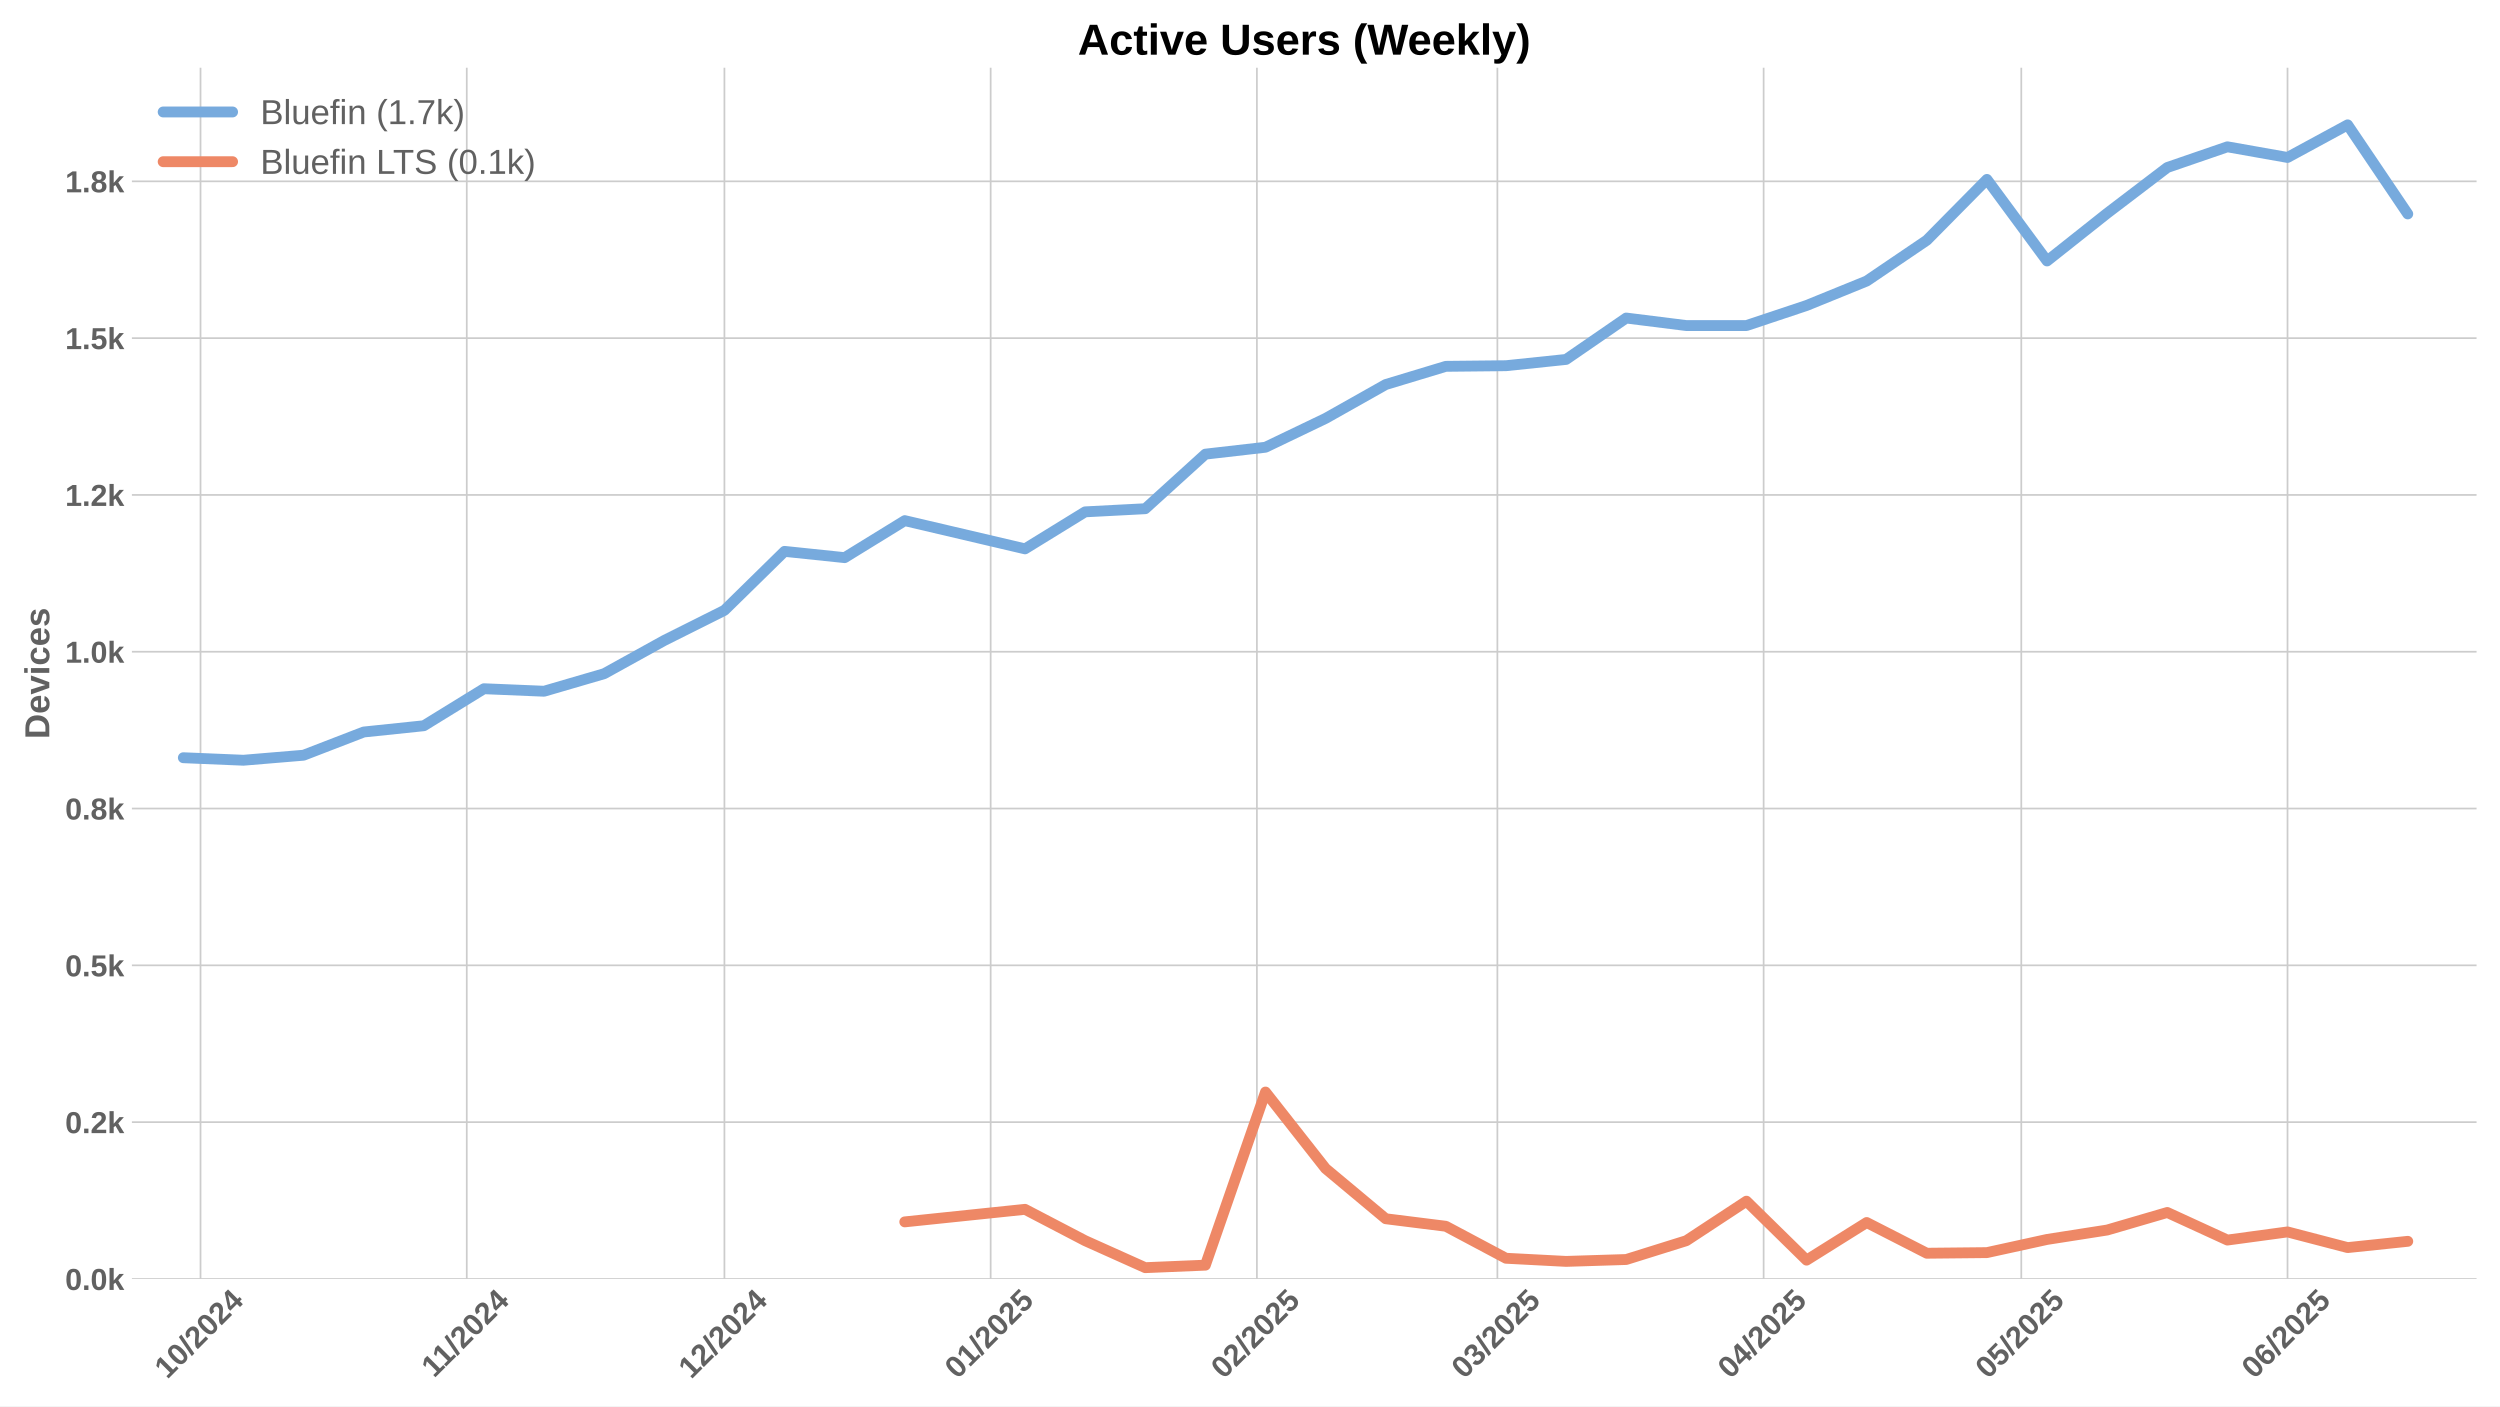
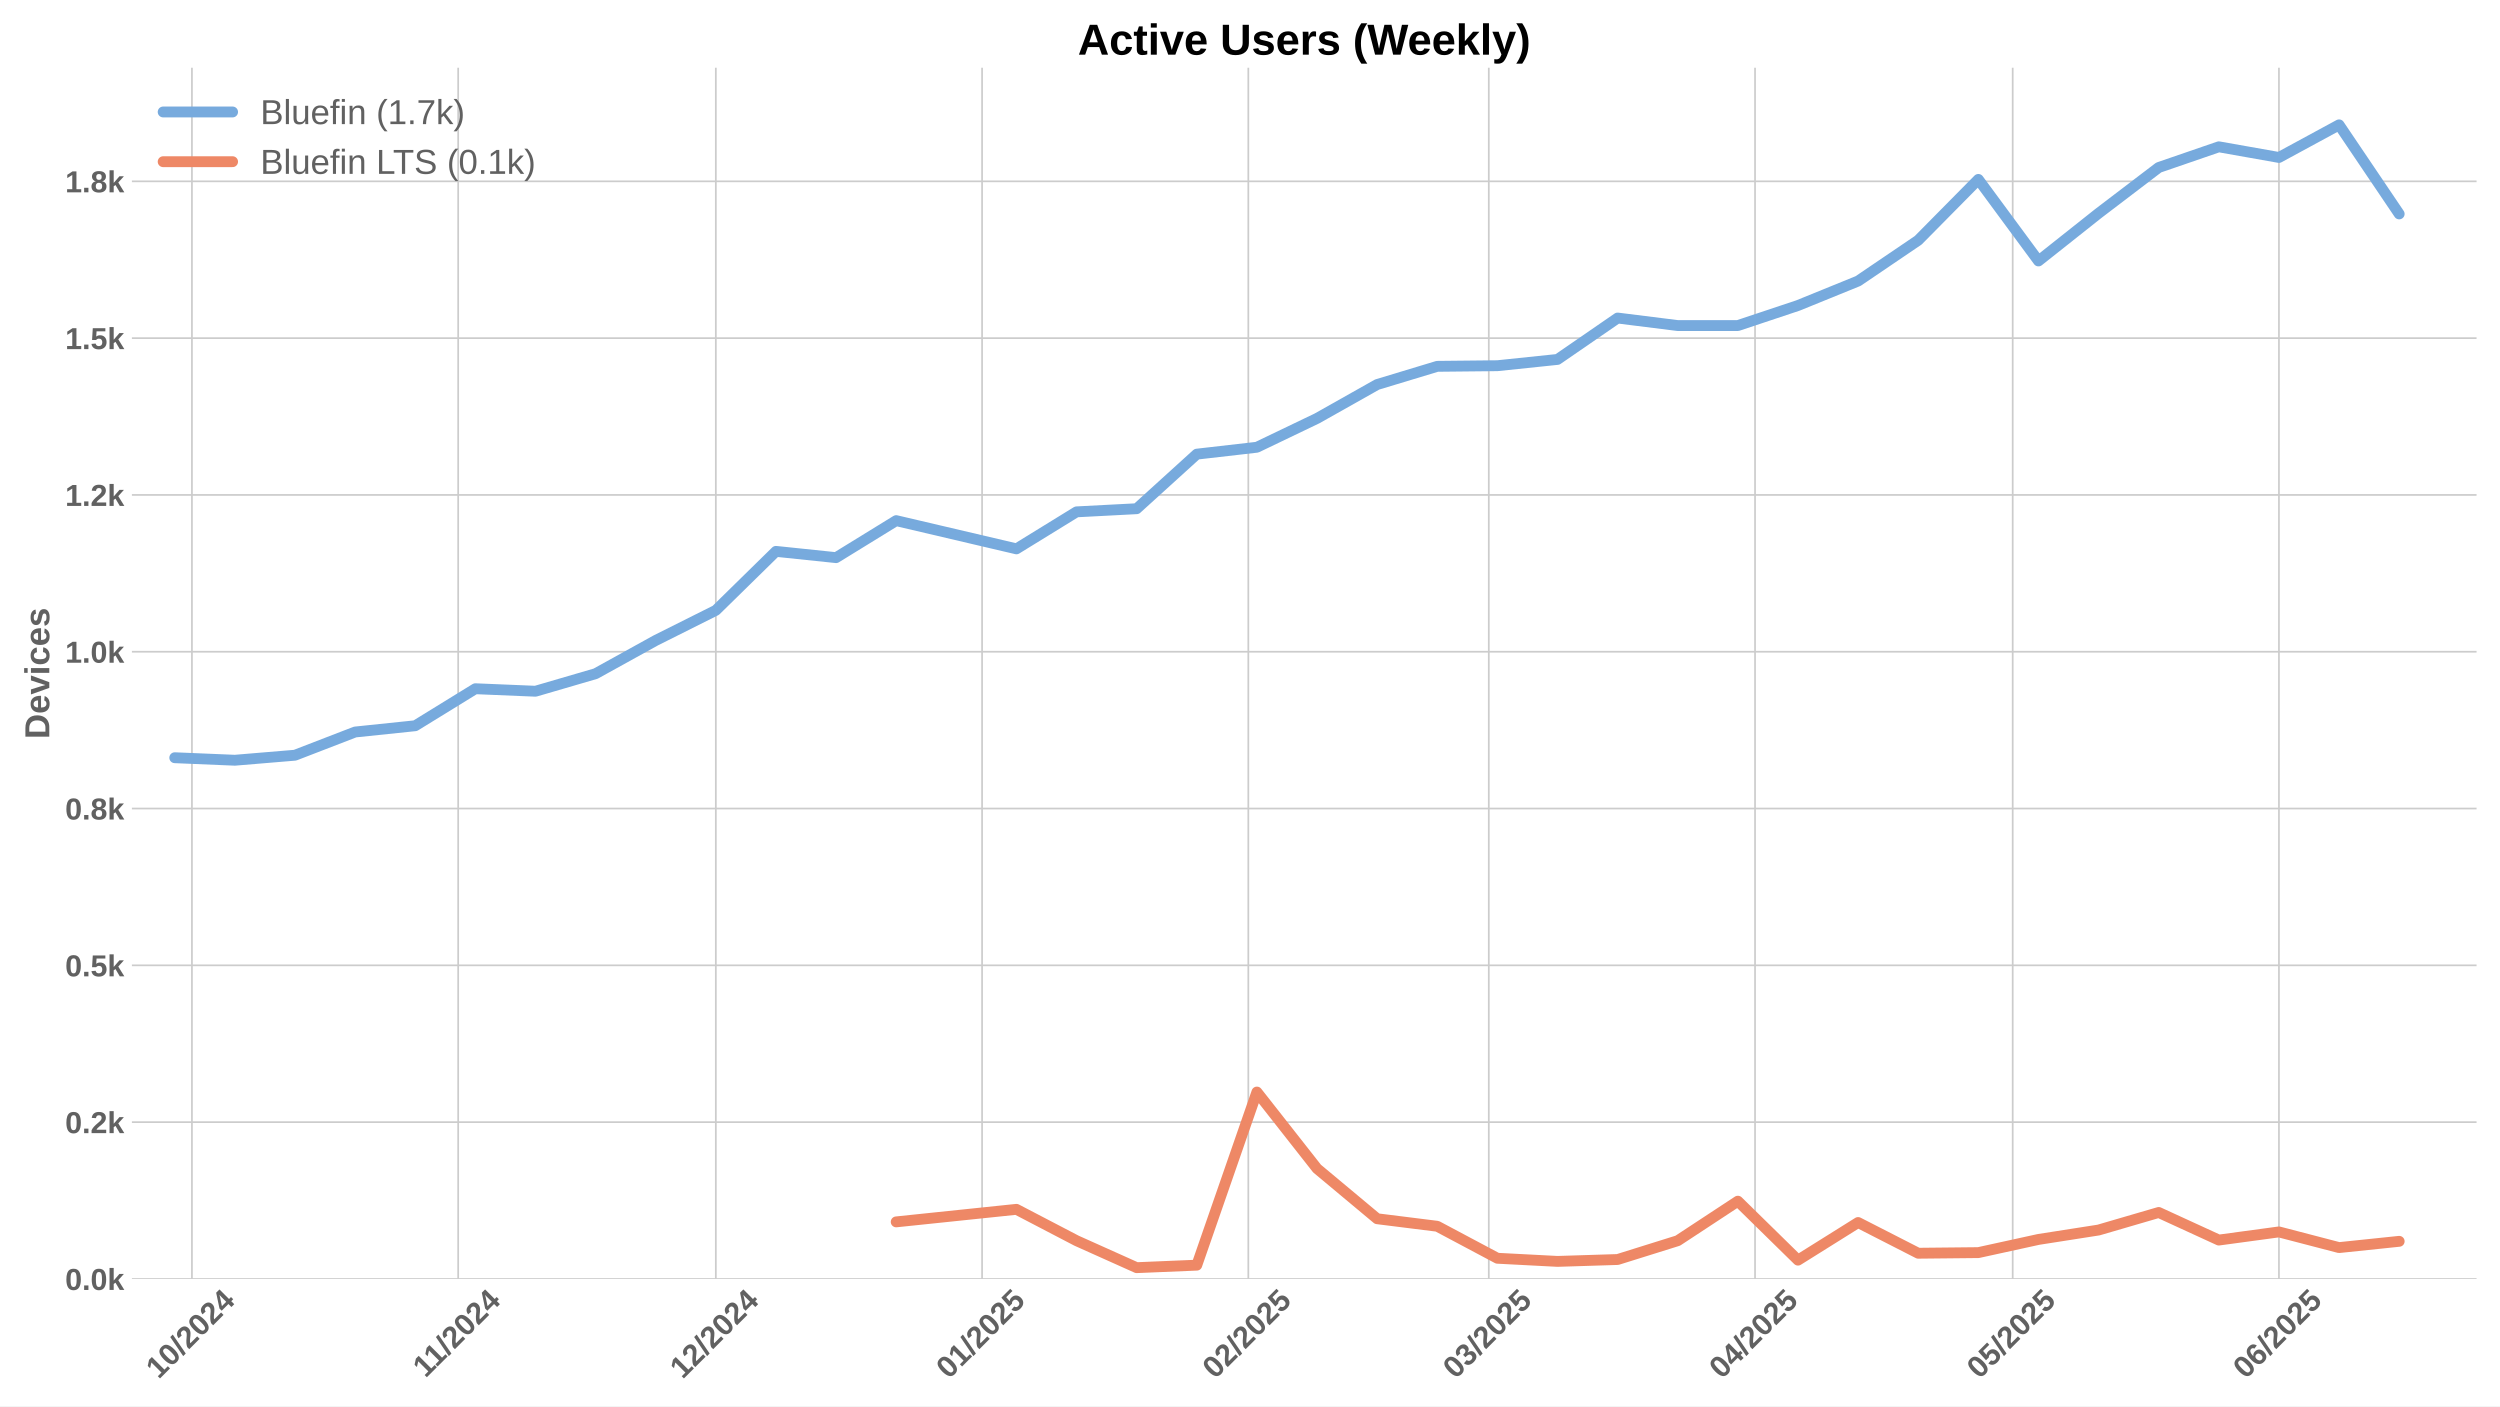
<svg xmlns="http://www.w3.org/2000/svg" xmlns:xlink="http://www.w3.org/1999/xlink" width="1152pt" height="648pt" viewBox="0 0 1152 648" version="1.1">
  <defs>
    <style type="text/css">*{stroke-linejoin: round; stroke-linecap: butt}</style>
  </defs>
  <g id="figure_1">
    <g id="patch_1">
      <path d="M 0 648  L 1152 648  L 1152 0  L 0 0  z " style="fill: #ffffff" />
    </g>
    <g id="axes_1">
      <g id="patch_2">
        <path d="M 60.78 589.343  L 1141.2 589.343  L 1141.2 31.2  L 60.78 31.2  z " style="fill: #ffffff" />
      </g>
      <g id="matplotlib.axis_1">
        <g id="xtick_1">
          <g id="line2d_1">
-             <path d="M 92.398 589.343  L 92.398 31.2  " clip-path="url(#pf2643a18f0)" style="fill: none; stroke: #cccccc; stroke-width: 0.8; stroke-linecap: round" />
+             <path d="M 88.443 589.343  L 88.443 31.2  " clip-path="url(#p48627a05cd)" style="fill: none; stroke: #cccccc; stroke-width: 0.8; stroke-linecap: round" />
          </g>
          <g id="line2d_2" />
          <g id="text_1">
-             <g style="fill: #616161" transform="translate(77.06803 635.7977) rotate(-45) scale(0.14 -0.14)">
+             <g style="fill: #616161" transform="translate(73.11307 635.7977) rotate(-45) scale(0.14 -0.14)">
              <defs>
                <path id="LiberationSans-Bold-31" d="M 403 0  L 403 653  L 1494 653  L 1494 3656  L 438 2997  L 438 3688  L 1541 4403  L 2372 4403  L 2372 653  L 3381 653  L 3381 0  L 403 0  z " transform="scale(0.015625)" />
                <path id="LiberationSans-Bold-30" d="M 3297 2203  Q 3297 1088 2914 512  Q 2531 -63 1766 -63  Q 253 -63 253 2203  Q 253 2994 418 3494  Q 584 3994 915 4231  Q 1247 4469 1791 4469  Q 2572 4469 2934 3903  Q 3297 3338 3297 2203  z M 2416 2203  Q 2416 2813 2356 3150  Q 2297 3488 2165 3634  Q 2034 3781 1784 3781  Q 1519 3781 1383 3632  Q 1247 3484 1189 3148  Q 1131 2813 1131 2203  Q 1131 1600 1192 1261  Q 1253 922 1386 775  Q 1519 628 1772 628  Q 2022 628 2158 783  Q 2294 938 2355 1278  Q 2416 1619 2416 2203  z " transform="scale(0.015625)" />
                <path id="LiberationSans-Bold-2f" d="M 63 -128  L 972 4638  L 1716 4638  L 822 -128  L 63 -128  z " transform="scale(0.015625)" />
                <path id="LiberationSans-Bold-32" d="M 222 0  L 222 609  Q 394 988 711 1347  Q 1028 1706 1509 2097  Q 1972 2472 2158 2715  Q 2344 2959 2344 3194  Q 2344 3769 1766 3769  Q 1484 3769 1336 3617  Q 1188 3466 1144 3163  L 259 3213  Q 334 3825 717 4147  Q 1100 4469 1759 4469  Q 2472 4469 2853 4144  Q 3234 3819 3234 3231  Q 3234 2922 3112 2672  Q 2991 2422 2800 2211  Q 2609 2000 2376 1815  Q 2144 1631 1925 1456  Q 1706 1281 1526 1103  Q 1347 925 1259 722  L 3303 722  L 3303 0  L 222 0  z " transform="scale(0.015625)" />
                <path id="LiberationSans-Bold-34" d="M 2938 897  L 2938 0  L 2100 0  L 2100 897  L 97 897  L 97 1556  L 1956 4403  L 2938 4403  L 2938 1550  L 3525 1550  L 3525 897  L 2938 897  z M 2100 2991  Q 2100 3159 2111 3356  Q 2122 3553 2128 3609  Q 2047 3434 1834 3103  L 813 1550  L 2100 1550  L 2100 2991  z " transform="scale(0.015625)" />
              </defs>
              <use xlink:href="#LiberationSans-Bold-31" />
              <use xlink:href="#LiberationSans-Bold-30" transform="translate(55.61523 0)" />
              <use xlink:href="#LiberationSans-Bold-2f" transform="translate(111.2305 0)" />
              <use xlink:href="#LiberationSans-Bold-32" transform="translate(139.0137 0)" />
              <use xlink:href="#LiberationSans-Bold-30" transform="translate(194.6289 0)" />
              <use xlink:href="#LiberationSans-Bold-32" transform="translate(250.2441 0)" />
              <use xlink:href="#LiberationSans-Bold-34" transform="translate(305.8594 0)" />
            </g>
          </g>
        </g>
        <g id="xtick_2">
          <g id="line2d_3">
-             <path d="M 215.083 589.343  L 215.083 31.2  " clip-path="url(#pf2643a18f0)" style="fill: none; stroke: #cccccc; stroke-width: 0.8; stroke-linecap: round" />
+             <path d="M 211.128 589.343  L 211.128 31.2  " clip-path="url(#p48627a05cd)" style="fill: none; stroke: #cccccc; stroke-width: 0.8; stroke-linecap: round" />
          </g>
          <g id="line2d_4" />
          <g id="text_2">
-             <g style="fill: #616161" transform="translate(200.0253 635.2532) rotate(-45) scale(0.14 -0.14)">
+             <g style="fill: #616161" transform="translate(196.0704 635.2532) rotate(-45) scale(0.14 -0.14)">
              <use xlink:href="#LiberationSans-Bold-31" />
              <use xlink:href="#LiberationSans-Bold-31" transform="translate(50.11523 0)" />
              <use xlink:href="#LiberationSans-Bold-2f" transform="translate(105.7305 0)" />
              <use xlink:href="#LiberationSans-Bold-32" transform="translate(133.5137 0)" />
              <use xlink:href="#LiberationSans-Bold-30" transform="translate(189.1289 0)" />
              <use xlink:href="#LiberationSans-Bold-32" transform="translate(244.7441 0)" />
              <use xlink:href="#LiberationSans-Bold-34" transform="translate(300.3594 0)" />
            </g>
          </g>
        </g>
        <g id="xtick_3">
          <g id="line2d_5">
-             <path d="M 333.811 589.343  L 333.811 31.2  " clip-path="url(#pf2643a18f0)" style="fill: none; stroke: #cccccc; stroke-width: 0.8; stroke-linecap: round" />
+             <path d="M 329.856 589.343  L 329.856 31.2  " clip-path="url(#p48627a05cd)" style="fill: none; stroke: #cccccc; stroke-width: 0.8; stroke-linecap: round" />
          </g>
          <g id="line2d_6" />
          <g id="text_3">
-             <g style="fill: #616161" transform="translate(318.4806 635.7977) rotate(-45) scale(0.14 -0.14)">
+             <g style="fill: #616161" transform="translate(314.5256 635.7977) rotate(-45) scale(0.14 -0.14)">
              <use xlink:href="#LiberationSans-Bold-31" />
              <use xlink:href="#LiberationSans-Bold-32" transform="translate(55.61523 0)" />
              <use xlink:href="#LiberationSans-Bold-2f" transform="translate(111.2305 0)" />
              <use xlink:href="#LiberationSans-Bold-32" transform="translate(139.0137 0)" />
              <use xlink:href="#LiberationSans-Bold-30" transform="translate(194.6289 0)" />
              <use xlink:href="#LiberationSans-Bold-32" transform="translate(250.2441 0)" />
              <use xlink:href="#LiberationSans-Bold-34" transform="translate(305.8594 0)" />
            </g>
          </g>
        </g>
        <g id="xtick_4">
          <g id="line2d_7">
-             <path d="M 456.496 589.343  L 456.496 31.2  " clip-path="url(#pf2643a18f0)" style="fill: none; stroke: #cccccc; stroke-width: 0.8; stroke-linecap: round" />
+             <path d="M 452.541 589.343  L 452.541 31.2  " clip-path="url(#p48627a05cd)" style="fill: none; stroke: #cccccc; stroke-width: 0.8; stroke-linecap: round" />
          </g>
          <g id="line2d_8" />
          <g id="text_4">
-             <g style="fill: #616161" transform="translate(441.1656 635.7977) rotate(-45) scale(0.14 -0.14)">
+             <g style="fill: #616161" transform="translate(437.2106 635.7977) rotate(-45) scale(0.14 -0.14)">
              <defs>
                <path id="LiberationSans-Bold-35" d="M 3381 1466  Q 3381 766 2945 351  Q 2509 -63 1750 -63  Q 1088 -63 689 235  Q 291 534 197 1100  L 1075 1172  Q 1144 891 1319 762  Q 1494 634 1759 634  Q 2088 634 2283 843  Q 2478 1053 2478 1447  Q 2478 1794 2293 2001  Q 2109 2209 1778 2209  Q 1413 2209 1181 1925  L 325 1925  L 478 4403  L 3125 4403  L 3125 3750  L 1275 3750  L 1203 2638  Q 1522 2919 2000 2919  Q 2628 2919 3004 2528  Q 3381 2138 3381 1466  z " transform="scale(0.015625)" />
              </defs>
              <use xlink:href="#LiberationSans-Bold-30" />
              <use xlink:href="#LiberationSans-Bold-31" transform="translate(55.61523 0)" />
              <use xlink:href="#LiberationSans-Bold-2f" transform="translate(111.2305 0)" />
              <use xlink:href="#LiberationSans-Bold-32" transform="translate(139.0137 0)" />
              <use xlink:href="#LiberationSans-Bold-30" transform="translate(194.6289 0)" />
              <use xlink:href="#LiberationSans-Bold-32" transform="translate(250.2441 0)" />
              <use xlink:href="#LiberationSans-Bold-35" transform="translate(305.8594 0)" />
            </g>
          </g>
        </g>
        <g id="xtick_5">
          <g id="line2d_9">
-             <path d="M 579.181 589.343  L 579.181 31.2  " clip-path="url(#pf2643a18f0)" style="fill: none; stroke: #cccccc; stroke-width: 0.8; stroke-linecap: round" />
+             <path d="M 575.226 589.343  L 575.226 31.2  " clip-path="url(#p48627a05cd)" style="fill: none; stroke: #cccccc; stroke-width: 0.8; stroke-linecap: round" />
          </g>
          <g id="line2d_10" />
          <g id="text_5">
-             <g style="fill: #616161" transform="translate(563.8507 635.7977) rotate(-45) scale(0.14 -0.14)">
+             <g style="fill: #616161" transform="translate(559.8957 635.7977) rotate(-45) scale(0.14 -0.14)">
              <use xlink:href="#LiberationSans-Bold-30" />
              <use xlink:href="#LiberationSans-Bold-32" transform="translate(55.61523 0)" />
              <use xlink:href="#LiberationSans-Bold-2f" transform="translate(111.2305 0)" />
              <use xlink:href="#LiberationSans-Bold-32" transform="translate(139.0137 0)" />
              <use xlink:href="#LiberationSans-Bold-30" transform="translate(194.6289 0)" />
              <use xlink:href="#LiberationSans-Bold-32" transform="translate(250.2441 0)" />
              <use xlink:href="#LiberationSans-Bold-35" transform="translate(305.8594 0)" />
            </g>
          </g>
        </g>
        <g id="xtick_6">
          <g id="line2d_11">
-             <path d="M 689.993 589.343  L 689.993 31.2  " clip-path="url(#pf2643a18f0)" style="fill: none; stroke: #cccccc; stroke-width: 0.8; stroke-linecap: round" />
+             <path d="M 686.038 589.343  L 686.038 31.2  " clip-path="url(#p48627a05cd)" style="fill: none; stroke: #cccccc; stroke-width: 0.8; stroke-linecap: round" />
          </g>
          <g id="line2d_12" />
          <g id="text_6">
-             <g style="fill: #616161" transform="translate(674.663 635.7977) rotate(-45) scale(0.14 -0.14)">
+             <g style="fill: #616161" transform="translate(670.708 635.7977) rotate(-45) scale(0.14 -0.14)">
              <defs>
                <path id="LiberationSans-Bold-33" d="M 3328 1222  Q 3328 603 2922 265  Q 2516 -72 1766 -72  Q 1056 -72 637 254  Q 219 581 147 1197  L 1041 1275  Q 1125 641 1763 641  Q 2078 641 2253 797  Q 2428 953 2428 1275  Q 2428 1569 2215 1725  Q 2003 1881 1584 1881  L 1278 1881  L 1278 2591  L 1566 2591  Q 1944 2591 2134 2745  Q 2325 2900 2325 3188  Q 2325 3459 2173 3614  Q 2022 3769 1731 3769  Q 1459 3769 1292 3619  Q 1125 3469 1100 3194  L 222 3256  Q 291 3825 694 4147  Q 1097 4469 1747 4469  Q 2438 4469 2827 4158  Q 3216 3847 3216 3297  Q 3216 2884 2973 2618  Q 2731 2353 2275 2266  L 2275 2253  Q 2781 2194 3054 1920  Q 3328 1647 3328 1222  z " transform="scale(0.015625)" />
              </defs>
              <use xlink:href="#LiberationSans-Bold-30" />
              <use xlink:href="#LiberationSans-Bold-33" transform="translate(55.61523 0)" />
              <use xlink:href="#LiberationSans-Bold-2f" transform="translate(111.2305 0)" />
              <use xlink:href="#LiberationSans-Bold-32" transform="translate(139.0137 0)" />
              <use xlink:href="#LiberationSans-Bold-30" transform="translate(194.6289 0)" />
              <use xlink:href="#LiberationSans-Bold-32" transform="translate(250.2441 0)" />
              <use xlink:href="#LiberationSans-Bold-35" transform="translate(305.8594 0)" />
            </g>
          </g>
        </g>
        <g id="xtick_7">
          <g id="line2d_13">
-             <path d="M 812.678 589.343  L 812.678 31.2  " clip-path="url(#pf2643a18f0)" style="fill: none; stroke: #cccccc; stroke-width: 0.8; stroke-linecap: round" />
+             <path d="M 808.723 589.343  L 808.723 31.2  " clip-path="url(#p48627a05cd)" style="fill: none; stroke: #cccccc; stroke-width: 0.8; stroke-linecap: round" />
          </g>
          <g id="line2d_14" />
          <g id="text_7">
-             <g style="fill: #616161" transform="translate(797.348 635.7977) rotate(-45) scale(0.14 -0.14)">
+             <g style="fill: #616161" transform="translate(793.3931 635.7977) rotate(-45) scale(0.14 -0.14)">
              <use xlink:href="#LiberationSans-Bold-30" />
              <use xlink:href="#LiberationSans-Bold-34" transform="translate(55.61523 0)" />
              <use xlink:href="#LiberationSans-Bold-2f" transform="translate(111.2305 0)" />
              <use xlink:href="#LiberationSans-Bold-32" transform="translate(139.0137 0)" />
              <use xlink:href="#LiberationSans-Bold-30" transform="translate(194.6289 0)" />
              <use xlink:href="#LiberationSans-Bold-32" transform="translate(250.2441 0)" />
              <use xlink:href="#LiberationSans-Bold-35" transform="translate(305.8594 0)" />
            </g>
          </g>
        </g>
        <g id="xtick_8">
          <g id="line2d_15">
-             <path d="M 931.406 589.343  L 931.406 31.2  " clip-path="url(#pf2643a18f0)" style="fill: none; stroke: #cccccc; stroke-width: 0.8; stroke-linecap: round" />
+             <path d="M 927.451 589.343  L 927.451 31.2  " clip-path="url(#p48627a05cd)" style="fill: none; stroke: #cccccc; stroke-width: 0.8; stroke-linecap: round" />
          </g>
          <g id="line2d_16" />
          <g id="text_8">
-             <g style="fill: #616161" transform="translate(916.0755 635.7977) rotate(-45) scale(0.14 -0.14)">
+             <g style="fill: #616161" transform="translate(912.1205 635.7977) rotate(-45) scale(0.14 -0.14)">
              <use xlink:href="#LiberationSans-Bold-30" />
              <use xlink:href="#LiberationSans-Bold-35" transform="translate(55.61523 0)" />
              <use xlink:href="#LiberationSans-Bold-2f" transform="translate(111.2305 0)" />
              <use xlink:href="#LiberationSans-Bold-32" transform="translate(139.0137 0)" />
              <use xlink:href="#LiberationSans-Bold-30" transform="translate(194.6289 0)" />
              <use xlink:href="#LiberationSans-Bold-32" transform="translate(250.2441 0)" />
              <use xlink:href="#LiberationSans-Bold-35" transform="translate(305.8594 0)" />
            </g>
          </g>
        </g>
        <g id="xtick_9">
          <g id="line2d_17">
-             <path d="M 1054.091 589.343  L 1054.091 31.2  " clip-path="url(#pf2643a18f0)" style="fill: none; stroke: #cccccc; stroke-width: 0.8; stroke-linecap: round" />
+             <path d="M 1050.136 589.343  L 1050.136 31.2  " clip-path="url(#p48627a05cd)" style="fill: none; stroke: #cccccc; stroke-width: 0.8; stroke-linecap: round" />
          </g>
          <g id="line2d_18" />
          <g id="text_9">
-             <g style="fill: #616161" transform="translate(1038.761 635.7977) rotate(-45) scale(0.14 -0.14)">
+             <g style="fill: #616161" transform="translate(1034.806 635.7977) rotate(-45) scale(0.14 -0.14)">
              <defs>
                <path id="LiberationSans-Bold-36" d="M 3328 1441  Q 3328 738 2934 337  Q 2541 -63 1847 -63  Q 1069 -63 651 482  Q 234 1028 234 2100  Q 234 3278 657 3873  Q 1081 4469 1869 4469  Q 2428 4469 2751 4222  Q 3075 3975 3209 3456  L 2381 3341  Q 2263 3775 1850 3775  Q 1497 3775 1295 3422  Q 1094 3069 1094 2350  Q 1234 2584 1484 2709  Q 1734 2834 2050 2834  Q 2641 2834 2984 2459  Q 3328 2084 3328 1441  z M 2447 1416  Q 2447 1791 2273 1989  Q 2100 2188 1797 2188  Q 1506 2188 1331 2002  Q 1156 1816 1156 1509  Q 1156 1125 1339 873  Q 1522 622 1819 622  Q 2116 622 2281 833  Q 2447 1044 2447 1416  z " transform="scale(0.015625)" />
              </defs>
              <use xlink:href="#LiberationSans-Bold-30" />
              <use xlink:href="#LiberationSans-Bold-36" transform="translate(55.61523 0)" />
              <use xlink:href="#LiberationSans-Bold-2f" transform="translate(111.2305 0)" />
              <use xlink:href="#LiberationSans-Bold-32" transform="translate(139.0137 0)" />
              <use xlink:href="#LiberationSans-Bold-30" transform="translate(194.6289 0)" />
              <use xlink:href="#LiberationSans-Bold-32" transform="translate(250.2441 0)" />
              <use xlink:href="#LiberationSans-Bold-35" transform="translate(305.8594 0)" />
            </g>
          </g>
        </g>
      </g>
      <g id="matplotlib.axis_2">
        <g id="ytick_1">
          <g id="line2d_19">
-             <path d="M 60.78 589.343  L 1141.2 589.343  " clip-path="url(#pf2643a18f0)" style="fill: none; stroke: #cccccc; stroke-width: 0.8; stroke-linecap: round" />
+             <path d="M 60.78 589.343  L 1141.2 589.343  " clip-path="url(#p48627a05cd)" style="fill: none; stroke: #cccccc; stroke-width: 0.8; stroke-linecap: round" />
          </g>
          <g id="line2d_20" />
          <g id="text_10">
            <g style="fill: #616161" transform="translate(30.03469 594.416) scale(0.14 -0.14)">
              <defs>
                <path id="LiberationSans-Bold-2e" d="M 434 0  L 434 953  L 1338 953  L 1338 0  L 434 0  z " transform="scale(0.015625)" />
                <path id="LiberationSans-Bold-6b" d="M 2606 0  L 1703 1531  L 1325 1269  L 1325 0  L 447 0  L 447 4638  L 1325 4638  L 1325 1981  L 2531 3381  L 3475 3381  L 2288 2063  L 3566 0  L 2606 0  z " transform="scale(0.015625)" />
              </defs>
              <use xlink:href="#LiberationSans-Bold-30" />
              <use xlink:href="#LiberationSans-Bold-2e" transform="translate(55.61523 0)" />
              <use xlink:href="#LiberationSans-Bold-30" transform="translate(83.39844 0)" />
              <use xlink:href="#LiberationSans-Bold-6b" transform="translate(139.0137 0)" />
            </g>
          </g>
        </g>
        <g id="ytick_2">
          <g id="line2d_21">
-             <path d="M 60.78 517.086  L 1141.2 517.086  " clip-path="url(#pf2643a18f0)" style="fill: none; stroke: #cccccc; stroke-width: 0.8; stroke-linecap: round" />
+             <path d="M 60.78 517.086  L 1141.2 517.086  " clip-path="url(#p48627a05cd)" style="fill: none; stroke: #cccccc; stroke-width: 0.8; stroke-linecap: round" />
          </g>
          <g id="line2d_22" />
          <g id="text_11">
            <g style="fill: #616161" transform="translate(30.03469 522.1588) scale(0.14 -0.14)">
              <use xlink:href="#LiberationSans-Bold-30" />
              <use xlink:href="#LiberationSans-Bold-2e" transform="translate(55.61523 0)" />
              <use xlink:href="#LiberationSans-Bold-32" transform="translate(83.39844 0)" />
              <use xlink:href="#LiberationSans-Bold-6b" transform="translate(139.0137 0)" />
            </g>
          </g>
        </g>
        <g id="ytick_3">
          <g id="line2d_23">
-             <path d="M 60.78 444.829  L 1141.2 444.829  " clip-path="url(#pf2643a18f0)" style="fill: none; stroke: #cccccc; stroke-width: 0.8; stroke-linecap: round" />
+             <path d="M 60.78 444.829  L 1141.2 444.829  " clip-path="url(#p48627a05cd)" style="fill: none; stroke: #cccccc; stroke-width: 0.8; stroke-linecap: round" />
          </g>
          <g id="line2d_24" />
          <g id="text_12">
            <g style="fill: #616161" transform="translate(30.03469 449.9017) scale(0.14 -0.14)">
              <use xlink:href="#LiberationSans-Bold-30" />
              <use xlink:href="#LiberationSans-Bold-2e" transform="translate(55.61523 0)" />
              <use xlink:href="#LiberationSans-Bold-35" transform="translate(83.39844 0)" />
              <use xlink:href="#LiberationSans-Bold-6b" transform="translate(139.0137 0)" />
            </g>
          </g>
        </g>
        <g id="ytick_4">
          <g id="line2d_25">
-             <path d="M 60.78 372.572  L 1141.2 372.572  " clip-path="url(#pf2643a18f0)" style="fill: none; stroke: #cccccc; stroke-width: 0.8; stroke-linecap: round" />
+             <path d="M 60.78 372.572  L 1141.2 372.572  " clip-path="url(#p48627a05cd)" style="fill: none; stroke: #cccccc; stroke-width: 0.8; stroke-linecap: round" />
          </g>
          <g id="line2d_26" />
          <g id="text_13">
            <g style="fill: #616161" transform="translate(30.03469 377.6445) scale(0.14 -0.14)">
              <defs>
                <path id="LiberationSans-Bold-38" d="M 3363 1241  Q 3363 622 2953 279  Q 2544 -63 1784 -63  Q 1031 -63 617 278  Q 203 619 203 1234  Q 203 1656 447 1945  Q 691 2234 1100 2303  L 1100 2316  Q 744 2394 525 2669  Q 306 2944 306 3303  Q 306 3844 689 4156  Q 1072 4469 1772 4469  Q 2488 4469 2870 4164  Q 3253 3859 3253 3297  Q 3253 2938 3036 2666  Q 2819 2394 2453 2322  L 2453 2309  Q 2878 2241 3120 1961  Q 3363 1681 3363 1241  z M 2350 3250  Q 2350 3563 2206 3708  Q 2063 3853 1772 3853  Q 1203 3853 1203 3250  Q 1203 2619 1778 2619  Q 2066 2619 2208 2766  Q 2350 2913 2350 3250  z M 2453 1313  Q 2453 2003 1766 2003  Q 1447 2003 1276 1822  Q 1106 1641 1106 1300  Q 1106 913 1275 734  Q 1444 556 1791 556  Q 2131 556 2292 734  Q 2453 913 2453 1313  z " transform="scale(0.015625)" />
              </defs>
              <use xlink:href="#LiberationSans-Bold-30" />
              <use xlink:href="#LiberationSans-Bold-2e" transform="translate(55.61523 0)" />
              <use xlink:href="#LiberationSans-Bold-38" transform="translate(83.39844 0)" />
              <use xlink:href="#LiberationSans-Bold-6b" transform="translate(139.0137 0)" />
            </g>
          </g>
        </g>
        <g id="ytick_5">
          <g id="line2d_27">
-             <path d="M 60.78 300.315  L 1141.2 300.315  " clip-path="url(#pf2643a18f0)" style="fill: none; stroke: #cccccc; stroke-width: 0.8; stroke-linecap: round" />
+             <path d="M 60.78 300.315  L 1141.2 300.315  " clip-path="url(#p48627a05cd)" style="fill: none; stroke: #cccccc; stroke-width: 0.8; stroke-linecap: round" />
          </g>
          <g id="line2d_28" />
          <g id="text_14">
            <g style="fill: #616161" transform="translate(30.03469 305.3874) scale(0.14 -0.14)">
              <use xlink:href="#LiberationSans-Bold-31" />
              <use xlink:href="#LiberationSans-Bold-2e" transform="translate(55.61523 0)" />
              <use xlink:href="#LiberationSans-Bold-30" transform="translate(83.39844 0)" />
              <use xlink:href="#LiberationSans-Bold-6b" transform="translate(139.0137 0)" />
            </g>
          </g>
        </g>
        <g id="ytick_6">
          <g id="line2d_29">
-             <path d="M 60.78 228.057  L 1141.2 228.057  " clip-path="url(#pf2643a18f0)" style="fill: none; stroke: #cccccc; stroke-width: 0.8; stroke-linecap: round" />
+             <path d="M 60.78 228.057  L 1141.2 228.057  " clip-path="url(#p48627a05cd)" style="fill: none; stroke: #cccccc; stroke-width: 0.8; stroke-linecap: round" />
          </g>
          <g id="line2d_30" />
          <g id="text_15">
            <g style="fill: #616161" transform="translate(30.03469 233.1302) scale(0.14 -0.14)">
              <use xlink:href="#LiberationSans-Bold-31" />
              <use xlink:href="#LiberationSans-Bold-2e" transform="translate(55.61523 0)" />
              <use xlink:href="#LiberationSans-Bold-32" transform="translate(83.39844 0)" />
              <use xlink:href="#LiberationSans-Bold-6b" transform="translate(139.0137 0)" />
            </g>
          </g>
        </g>
        <g id="ytick_7">
          <g id="line2d_31">
-             <path d="M 60.78 155.8  L 1141.2 155.8  " clip-path="url(#pf2643a18f0)" style="fill: none; stroke: #cccccc; stroke-width: 0.8; stroke-linecap: round" />
+             <path d="M 60.78 155.8  L 1141.2 155.8  " clip-path="url(#p48627a05cd)" style="fill: none; stroke: #cccccc; stroke-width: 0.8; stroke-linecap: round" />
          </g>
          <g id="line2d_32" />
          <g id="text_16">
            <g style="fill: #616161" transform="translate(30.03469 160.8731) scale(0.14 -0.14)">
              <use xlink:href="#LiberationSans-Bold-31" />
              <use xlink:href="#LiberationSans-Bold-2e" transform="translate(55.61523 0)" />
              <use xlink:href="#LiberationSans-Bold-35" transform="translate(83.39844 0)" />
              <use xlink:href="#LiberationSans-Bold-6b" transform="translate(139.0137 0)" />
            </g>
          </g>
        </g>
        <g id="ytick_8">
          <g id="line2d_33">
-             <path d="M 60.78 83.543  L 1141.2 83.543  " clip-path="url(#pf2643a18f0)" style="fill: none; stroke: #cccccc; stroke-width: 0.8; stroke-linecap: round" />
+             <path d="M 60.78 83.543  L 1141.2 83.543  " clip-path="url(#p48627a05cd)" style="fill: none; stroke: #cccccc; stroke-width: 0.8; stroke-linecap: round" />
          </g>
          <g id="line2d_34" />
          <g id="text_17">
            <g style="fill: #616161" transform="translate(30.03469 88.6159) scale(0.14 -0.14)">
              <use xlink:href="#LiberationSans-Bold-31" />
              <use xlink:href="#LiberationSans-Bold-2e" transform="translate(55.61523 0)" />
              <use xlink:href="#LiberationSans-Bold-38" transform="translate(83.39844 0)" />
              <use xlink:href="#LiberationSans-Bold-6b" transform="translate(139.0137 0)" />
            </g>
          </g>
        </g>
        <g id="text_18">
          <g style="fill: #616161" transform="translate(22.71469 340.5153) rotate(-90) scale(0.16 -0.16)">
            <defs>
              <path id="LiberationSans-Bold-44" d="M 4353 2234  Q 4353 1553 4086 1045  Q 3819 538 3330 269  Q 2841 0 2209 0  L 428 0  L 428 4403  L 2022 4403  Q 3134 4403 3743 3842  Q 4353 3281 4353 2234  z M 3425 2234  Q 3425 2944 3056 3317  Q 2688 3691 2003 3691  L 1350 3691  L 1350 713  L 2131 713  Q 2725 713 3075 1122  Q 3425 1531 3425 2234  z " transform="scale(0.015625)" />
              <path id="LiberationSans-Bold-65" d="M 1831 -63  Q 1069 -63 659 389  Q 250 841 250 1706  Q 250 2544 665 2994  Q 1081 3444 1844 3444  Q 2572 3444 2956 2961  Q 3341 2478 3341 1547  L 3341 1522  L 1172 1522  Q 1172 1028 1355 776  Q 1538 525 1875 525  Q 2341 525 2463 928  L 3291 856  Q 2931 -63 1831 -63  z M 1831 2891  Q 1522 2891 1355 2675  Q 1188 2459 1178 2072  L 2491 2072  Q 2466 2481 2294 2686  Q 2122 2891 1831 2891  z " transform="scale(0.015625)" />
              <path id="LiberationSans-Bold-76" d="M 2284 0  L 1234 0  L 25 3381  L 953 3381  L 1544 1491  Q 1591 1334 1766 709  Q 1797 838 1894 1159  Q 1991 1481 2613 3381  L 3531 3381  L 2284 0  z " transform="scale(0.015625)" />
              <path id="LiberationSans-Bold-69" d="M 447 3991  L 447 4638  L 1325 4638  L 1325 3991  L 447 3991  z M 447 0  L 447 3381  L 1325 3381  L 1325 0  L 447 0  z " transform="scale(0.015625)" />
              <path id="LiberationSans-Bold-63" d="M 1856 -63  Q 1088 -63 669 395  Q 250 853 250 1672  Q 250 2509 672 2976  Q 1094 3444 1869 3444  Q 2466 3444 2856 3144  Q 3247 2844 3347 2316  L 2463 2272  Q 2425 2531 2275 2686  Q 2125 2841 1850 2841  Q 1172 2841 1172 1706  Q 1172 538 1863 538  Q 2113 538 2281 695  Q 2450 853 2491 1166  L 3372 1125  Q 3325 778 3123 506  Q 2922 234 2594 85  Q 2266 -63 1856 -63  z " transform="scale(0.015625)" />
              <path id="LiberationSans-Bold-73" d="M 3297 988  Q 3297 497 2895 217  Q 2494 -63 1784 -63  Q 1088 -63 717 157  Q 347 378 225 844  L 997 959  Q 1063 719 1223 619  Q 1384 519 1784 519  Q 2153 519 2322 612  Q 2491 706 2491 906  Q 2491 1069 2355 1164  Q 2219 1259 1894 1325  Q 1150 1472 890 1598  Q 631 1725 495 1926  Q 359 2128 359 2422  Q 359 2906 732 3176  Q 1106 3447 1791 3447  Q 2394 3447 2761 3212  Q 3128 2978 3219 2534  L 2441 2453  Q 2403 2659 2256 2761  Q 2109 2863 1791 2863  Q 1478 2863 1322 2783  Q 1166 2703 1166 2516  Q 1166 2369 1286 2283  Q 1406 2197 1691 2141  Q 2088 2059 2395 1973  Q 2703 1888 2889 1769  Q 3075 1650 3186 1464  Q 3297 1278 3297 988  z " transform="scale(0.015625)" />
            </defs>
            <use xlink:href="#LiberationSans-Bold-44" />
            <use xlink:href="#LiberationSans-Bold-65" transform="translate(72.2168 0)" />
            <use xlink:href="#LiberationSans-Bold-76" transform="translate(127.832 0)" />
            <use xlink:href="#LiberationSans-Bold-69" transform="translate(183.4473 0)" />
            <use xlink:href="#LiberationSans-Bold-63" transform="translate(211.2305 0)" />
            <use xlink:href="#LiberationSans-Bold-65" transform="translate(266.8457 0)" />
            <use xlink:href="#LiberationSans-Bold-73" transform="translate(322.4609 0)" />
          </g>
        </g>
      </g>
      <g id="line2d_35">
-         <path d="M 84.483 349.16  L 112.186 350.317  L 139.889 348.004  L 167.592 337.31  L 195.295 334.42  L 222.999 317.367  L 250.702 318.523  L 278.405 310.431  L 306.108 295.112  L 333.811 281.239  L 361.514 254.07  L 389.217 256.96  L 416.92 239.908  L 472.326 252.914  L 500.029 235.861  L 527.732 234.416  L 555.435 209.271  L 583.139 206.091  L 610.842 192.796  L 638.545 177.188  L 666.248 168.807  L 693.951 168.518  L 721.654 165.627  L 749.357 146.551  L 777.06 150.02  L 804.763 150.02  L 832.466 140.771  L 860.169 129.499  L 887.872 110.712  L 915.575 82.676  L 943.279 120.25  L 970.982 98.284  L 998.685 77.184  L 1026.388 67.647  L 1054.091 72.56  L 1081.794 57.531  L 1109.497 98.573  " clip-path="url(#pf2643a18f0)" style="fill: none; stroke: #77aadd; stroke-width: 5; stroke-linecap: round" />
+         <path d="M 80.528 349.16  L 108.231 350.317  L 135.934 348.004  L 163.637 337.31  L 191.341 334.42  L 219.044 317.367  L 246.747 318.523  L 274.45 310.431  L 302.153 295.112  L 329.856 281.239  L 357.559 254.07  L 385.262 256.96  L 412.965 239.908  L 468.371 252.914  L 496.074 235.861  L 523.777 234.416  L 551.481 209.271  L 579.184 206.091  L 606.887 192.796  L 634.59 177.188  L 662.293 168.807  L 689.996 168.518  L 717.699 165.627  L 745.402 146.551  L 773.105 150.02  L 800.808 150.02  L 828.511 140.771  L 856.214 129.499  L 883.917 110.712  L 911.621 82.676  L 939.324 120.25  L 967.027 98.284  L 994.73 77.184  L 1022.433 67.647  L 1050.136 72.56  L 1077.839 57.531  L 1105.542 98.573  " clip-path="url(#p48627a05cd)" style="fill: none; stroke: #77aadd; stroke-width: 5; stroke-linecap: round" />
      </g>
      <g id="line2d_36">
-         <path d="M 416.92 563.042  L 472.326 557.261  L 500.029 571.712  L 527.732 584.141  L 555.435 582.985  L 583.139 503.213  L 610.842 538.474  L 638.545 561.596  L 666.248 565.065  L 693.951 579.805  L 721.654 581.25  L 749.357 580.383  L 777.06 571.712  L 804.763 553.504  L 832.466 580.672  L 860.169 563.331  L 887.872 577.493  L 915.575 577.204  L 943.279 571.134  L 970.982 566.799  L 998.685 558.706  L 1026.388 571.423  L 1054.091 567.666  L 1081.794 574.892  L 1109.497 572.001  " clip-path="url(#pf2643a18f0)" style="fill: none; stroke: #ee8866; stroke-width: 5; stroke-linecap: round" />
+         <path d="M 412.965 563.042  L 468.371 557.261  L 496.074 571.712  L 523.777 584.141  L 551.481 582.985  L 579.184 503.213  L 606.887 538.474  L 634.59 561.596  L 662.293 565.065  L 689.996 579.805  L 717.699 581.25  L 745.402 580.383  L 773.105 571.712  L 800.808 553.504  L 828.511 580.672  L 856.214 563.331  L 883.917 577.493  L 911.621 577.204  L 939.324 571.134  L 967.027 566.799  L 994.73 558.706  L 1022.433 571.423  L 1050.136 567.666  L 1077.839 574.892  L 1105.542 572.001  " clip-path="url(#p48627a05cd)" style="fill: none; stroke: #ee8866; stroke-width: 5; stroke-linecap: round" />
      </g>
      <g id="patch_3">
        <path d="M 60.78 589.343  L 60.78 31.2  " style="fill: none" />
      </g>
      <g id="patch_4">
        <path d="M 1141.2 589.343  L 1141.2 31.2  " style="fill: none" />
      </g>
      <g id="patch_5">
        <path d="M 60.78 589.343  L 1141.2 589.343  " style="fill: none" />
      </g>
      <g id="patch_6">
        <path d="M 60.78 31.2  L 1141.2 31.2  " style="fill: none" />
      </g>
      <g id="text_19">
        <g transform="translate(496.6791 25.2) scale(0.2 -0.2)">
          <defs>
            <path id="LiberationSans-Bold-41" d="M 3541 0  L 3150 1125  L 1472 1125  L 1081 0  L 159 0  L 1766 4403  L 2853 4403  L 4453 0  L 3541 0  z M 2309 3725  L 2291 3656  Q 2259 3544 2215 3400  Q 2172 3256 1678 1819  L 2944 1819  L 2509 3084  L 2375 3509  L 2309 3725  z " transform="scale(0.015625)" />
            <path id="LiberationSans-Bold-74" d="M 1313 -56  Q 925 -56 715 155  Q 506 366 506 794  L 506 2788  L 78 2788  L 78 3381  L 550 3381  L 825 4175  L 1375 4175  L 1375 3381  L 2016 3381  L 2016 2788  L 1375 2788  L 1375 1031  Q 1375 784 1469 667  Q 1563 550 1759 550  Q 1863 550 2053 594  L 2053 50  Q 1728 -56 1313 -56  z " transform="scale(0.015625)" />
            <path id="LiberationSans-Bold-20" transform="scale(0.015625)" />
            <path id="LiberationSans-Bold-55" d="M 2259 -63  Q 1350 -63 867 381  Q 384 825 384 1650  L 384 4403  L 1306 4403  L 1306 1722  Q 1306 1200 1554 929  Q 1803 659 2284 659  Q 2778 659 3043 942  Q 3309 1225 3309 1753  L 3309 4403  L 4231 4403  L 4231 1697  Q 4231 859 3714 398  Q 3197 -63 2259 -63  z " transform="scale(0.015625)" />
            <path id="LiberationSans-Bold-72" d="M 447 0  L 447 2588  Q 447 2866 439 3052  Q 431 3238 422 3381  L 1259 3381  Q 1269 3325 1284 3039  Q 1300 2753 1300 2659  L 1313 2659  Q 1441 3016 1541 3161  Q 1641 3306 1778 3376  Q 1916 3447 2122 3447  Q 2291 3447 2394 3400  L 2394 2666  Q 2181 2713 2019 2713  Q 1691 2713 1508 2447  Q 1325 2181 1325 1659  L 1325 0  L 447 0  z " transform="scale(0.015625)" />
            <path id="LiberationSans-Bold-28" d="M 1247 -1328  Q 756 -622 537 81  Q 319 784 319 1659  Q 319 2531 537 3232  Q 756 3934 1247 4638  L 2125 4638  Q 1631 3925 1407 3219  Q 1184 2513 1184 1656  Q 1184 803 1406 101  Q 1628 -600 2125 -1328  L 1247 -1328  z " transform="scale(0.015625)" />
            <path id="LiberationSans-Bold-57" d="M 4897 0  L 3803 0  L 3206 2547  Q 3097 2997 3022 3488  Q 2947 3078 2900 2864  Q 2853 2650 2234 0  L 1141 0  L 6 4403  L 941 4403  L 1578 1559  L 1722 872  Q 1809 1306 1892 1701  Q 1975 2097 2516 4403  L 3547 4403  L 4103 2059  Q 4169 1797 4325 872  L 4403 1234  L 4569 1953  L 5100 4403  L 6034 4403  L 4897 0  z " transform="scale(0.015625)" />
            <path id="LiberationSans-Bold-6c" d="M 447 0  L 447 4638  L 1325 4638  L 1325 0  L 447 0  z " transform="scale(0.015625)" />
            <path id="LiberationSans-Bold-79" d="M 884 -1328  Q 569 -1328 331 -1288  L 331 -663  Q 497 -688 634 -688  Q 822 -688 945 -628  Q 1069 -569 1167 -431  Q 1266 -294 1388 34  L 50 3381  L 978 3381  L 1509 1797  Q 1634 1456 1825 753  L 1903 1050  L 2106 1784  L 2606 3381  L 3525 3381  L 2188 -178  Q 1919 -828 1630 -1078  Q 1341 -1328 884 -1328  z " transform="scale(0.015625)" />
            <path id="LiberationSans-Bold-29" d="M 6 -1328  Q 506 -597 726 101  Q 947 800 947 1656  Q 947 2516 722 3223  Q 497 3931 6 4638  L 884 4638  Q 1378 3928 1595 3225  Q 1813 2522 1813 1659  Q 1813 791 1595 87  Q 1378 -616 884 -1328  L 6 -1328  z " transform="scale(0.015625)" />
          </defs>
          <use xlink:href="#LiberationSans-Bold-41" />
          <use xlink:href="#LiberationSans-Bold-63" transform="translate(72.2168 0)" />
          <use xlink:href="#LiberationSans-Bold-74" transform="translate(127.832 0)" />
          <use xlink:href="#LiberationSans-Bold-69" transform="translate(161.1328 0)" />
          <use xlink:href="#LiberationSans-Bold-76" transform="translate(188.916 0)" />
          <use xlink:href="#LiberationSans-Bold-65" transform="translate(244.5312 0)" />
          <use xlink:href="#LiberationSans-Bold-20" transform="translate(300.1465 0)" />
          <use xlink:href="#LiberationSans-Bold-55" transform="translate(327.9297 0)" />
          <use xlink:href="#LiberationSans-Bold-73" transform="translate(400.1465 0)" />
          <use xlink:href="#LiberationSans-Bold-65" transform="translate(455.7617 0)" />
          <use xlink:href="#LiberationSans-Bold-72" transform="translate(511.377 0)" />
          <use xlink:href="#LiberationSans-Bold-73" transform="translate(550.293 0)" />
          <use xlink:href="#LiberationSans-Bold-20" transform="translate(605.9082 0)" />
          <use xlink:href="#LiberationSans-Bold-28" transform="translate(633.6914 0)" />
          <use xlink:href="#LiberationSans-Bold-57" transform="translate(666.9922 0)" />
          <use xlink:href="#LiberationSans-Bold-65" transform="translate(759.627 0)" />
          <use xlink:href="#LiberationSans-Bold-65" transform="translate(815.2422 0)" />
          <use xlink:href="#LiberationSans-Bold-6b" transform="translate(870.8574 0)" />
          <use xlink:href="#LiberationSans-Bold-6c" transform="translate(926.4727 0)" />
          <use xlink:href="#LiberationSans-Bold-79" transform="translate(954.2559 0)" />
          <use xlink:href="#LiberationSans-Bold-29" transform="translate(1009.871 0)" />
        </g>
      </g>
      <g id="legend_1">
        <g id="line2d_37">
          <path d="M 75.18 51.595  L 91.18 51.595  L 107.18 51.595  " style="fill: none; stroke: #77aadd; stroke-width: 5; stroke-linecap: round" />
        </g>
        <g id="text_20">
          <g style="fill: #616161" transform="translate(119.98 57.195) scale(0.16 -0.16)">
            <defs>
              <path id="LiberationSans-42" d="M 3931 1241  Q 3931 653 3503 326  Q 3075 0 2313 0  L 525 0  L 525 4403  L 2125 4403  Q 3675 4403 3675 3334  Q 3675 2944 3456 2678  Q 3238 2413 2838 2322  Q 3363 2259 3647 1970  Q 3931 1681 3931 1241  z M 3075 3263  Q 3075 3619 2831 3772  Q 2588 3925 2125 3925  L 1122 3925  L 1122 2531  L 2125 2531  Q 2603 2531 2839 2711  Q 3075 2891 3075 3263  z M 3328 1288  Q 3328 2066 2234 2066  L 1122 2066  L 1122 478  L 2281 478  Q 2828 478 3078 681  Q 3328 884 3328 1288  z " transform="scale(0.015625)" />
              <path id="LiberationSans-6c" d="M 431 0  L 431 4638  L 994 4638  L 994 0  L 431 0  z " transform="scale(0.015625)" />
              <path id="LiberationSans-75" d="M 981 3381  L 981 1238  Q 981 903 1047 718  Q 1113 534 1256 453  Q 1400 372 1678 372  Q 2084 372 2318 650  Q 2553 928 2553 1422  L 2553 3381  L 3116 3381  L 3116 722  Q 3116 131 3134 0  L 2603 0  Q 2600 16 2597 84  Q 2594 153 2589 242  Q 2584 331 2578 578  L 2569 578  Q 2375 228 2120 82  Q 1866 -63 1488 -63  Q 931 -63 673 214  Q 416 491 416 1128  L 416 3381  L 981 3381  z " transform="scale(0.015625)" />
              <path id="LiberationSans-65" d="M 863 1572  Q 863 991 1103 675  Q 1344 359 1806 359  Q 2172 359 2392 506  Q 2613 653 2691 878  L 3184 738  Q 2881 -63 1806 -63  Q 1056 -63 664 384  Q 272 831 272 1713  Q 272 2550 664 2997  Q 1056 3444 1784 3444  Q 3275 3444 3275 1647  L 3275 1572  L 863 1572  z M 2694 2003  Q 2647 2538 2422 2783  Q 2197 3028 1775 3028  Q 1366 3028 1127 2754  Q 888 2481 869 2003  L 2694 2003  z " transform="scale(0.015625)" />
              <path id="LiberationSans-66" d="M 1128 2972  L 1128 0  L 566 0  L 566 2972  L 91 2972  L 91 3381  L 566 3381  L 566 3763  Q 566 4225 769 4428  Q 972 4631 1391 4631  Q 1625 4631 1788 4594  L 1788 4166  Q 1647 4191 1538 4191  Q 1322 4191 1225 4081  Q 1128 3972 1128 3684  L 1128 3381  L 1788 3381  L 1788 2972  L 1128 2972  z " transform="scale(0.015625)" />
              <path id="LiberationSans-69" d="M 428 4100  L 428 4638  L 991 4638  L 991 4100  L 428 4100  z M 428 0  L 428 3381  L 991 3381  L 991 0  L 428 0  z " transform="scale(0.015625)" />
              <path id="LiberationSans-6e" d="M 2578 0  L 2578 2144  Q 2578 2478 2512 2662  Q 2447 2847 2303 2928  Q 2159 3009 1881 3009  Q 1475 3009 1240 2731  Q 1006 2453 1006 1959  L 1006 0  L 444 0  L 444 2659  Q 444 3250 425 3381  L 956 3381  Q 959 3366 962 3297  Q 966 3228 970 3139  Q 975 3050 981 2803  L 991 2803  Q 1184 3153 1439 3298  Q 1694 3444 2072 3444  Q 2628 3444 2886 3167  Q 3144 2891 3144 2253  L 3144 0  L 2578 0  z " transform="scale(0.015625)" />
              <path id="LiberationSans-20" transform="scale(0.015625)" />
              <path id="LiberationSans-28" d="M 397 1663  Q 397 2566 680 3284  Q 963 4003 1550 4638  L 2094 4638  Q 1509 3988 1236 3256  Q 963 2525 963 1656  Q 963 791 1233 62  Q 1503 -666 2094 -1325  L 1550 -1325  Q 959 -688 678 32  Q 397 753 397 1650  L 397 1663  z " transform="scale(0.015625)" />
              <path id="LiberationSans-31" d="M 488 0  L 488 478  L 1609 478  L 1609 3866  L 616 3156  L 616 3688  L 1656 4403  L 2175 4403  L 2175 478  L 3247 478  L 3247 0  L 488 0  z " transform="scale(0.015625)" />
              <path id="LiberationSans-2e" d="M 584 0  L 584 684  L 1194 684  L 1194 0  L 584 0  z " transform="scale(0.015625)" />
              <path id="LiberationSans-37" d="M 3238 3947  Q 2563 2916 2284 2331  Q 2006 1747 1867 1178  Q 1728 609 1728 0  L 1141 0  Q 1141 844 1498 1776  Q 1856 2709 2694 3925  L 328 3925  L 328 4403  L 3238 4403  L 3238 3947  z " transform="scale(0.015625)" />
              <path id="LiberationSans-6b" d="M 2550 0  L 1406 1544  L 994 1203  L 994 0  L 431 0  L 431 4638  L 994 4638  L 994 1741  L 2478 3381  L 3138 3381  L 1766 1928  L 3209 0  L 2550 0  z " transform="scale(0.015625)" />
              <path id="LiberationSans-29" d="M 1734 1650  Q 1734 747 1451 28  Q 1169 -691 581 -1325  L 38 -1325  Q 625 -669 897 57  Q 1169 784 1169 1656  Q 1169 2528 895 3256  Q 622 3984 38 4638  L 581 4638  Q 1172 4000 1453 3279  Q 1734 2559 1734 1663  L 1734 1650  z " transform="scale(0.015625)" />
            </defs>
            <use xlink:href="#LiberationSans-42" />
            <use xlink:href="#LiberationSans-6c" transform="translate(66.69922 0)" />
            <use xlink:href="#LiberationSans-75" transform="translate(88.91602 0)" />
            <use xlink:href="#LiberationSans-65" transform="translate(144.5312 0)" />
            <use xlink:href="#LiberationSans-66" transform="translate(200.1465 0)" />
            <use xlink:href="#LiberationSans-69" transform="translate(227.9297 0)" />
            <use xlink:href="#LiberationSans-6e" transform="translate(250.1465 0)" />
            <use xlink:href="#LiberationSans-20" transform="translate(305.7617 0)" />
            <use xlink:href="#LiberationSans-28" transform="translate(333.5449 0)" />
            <use xlink:href="#LiberationSans-31" transform="translate(366.8457 0)" />
            <use xlink:href="#LiberationSans-2e" transform="translate(422.4609 0)" />
            <use xlink:href="#LiberationSans-37" transform="translate(450.2441 0)" />
            <use xlink:href="#LiberationSans-6b" transform="translate(505.8594 0)" />
            <use xlink:href="#LiberationSans-29" transform="translate(555.8594 0)" />
          </g>
        </g>
        <g id="line2d_38">
          <path d="M 75.18 74.51  L 91.18 74.51  L 107.18 74.51  " style="fill: none; stroke: #ee8866; stroke-width: 5; stroke-linecap: round" />
        </g>
        <g id="text_21">
          <g style="fill: #616161" transform="translate(119.98 80.11) scale(0.16 -0.16)">
            <defs>
              <path id="LiberationSans-4c" d="M 525 0  L 525 4403  L 1122 4403  L 1122 488  L 3347 488  L 3347 0  L 525 0  z " transform="scale(0.015625)" />
              <path id="LiberationSans-54" d="M 2250 3916  L 2250 0  L 1656 0  L 1656 3916  L 144 3916  L 144 4403  L 3763 4403  L 3763 3916  L 2250 3916  z " transform="scale(0.015625)" />
              <path id="LiberationSans-53" d="M 3975 1216  Q 3975 606 3498 271  Q 3022 -63 2156 -63  Q 547 -63 291 1056  L 869 1172  Q 969 775 1294 589  Q 1619 403 2178 403  Q 2756 403 3070 601  Q 3384 800 3384 1184  Q 3384 1400 3286 1534  Q 3188 1669 3009 1756  Q 2831 1844 2584 1903  Q 2338 1963 2038 2031  Q 1516 2147 1245 2262  Q 975 2378 819 2520  Q 663 2663 580 2853  Q 497 3044 497 3291  Q 497 3856 930 4162  Q 1363 4469 2169 4469  Q 2919 4469 3316 4239  Q 3713 4009 3872 3456  L 3284 3353  Q 3188 3703 2916 3861  Q 2644 4019 2163 4019  Q 1634 4019 1356 3844  Q 1078 3669 1078 3322  Q 1078 3119 1186 2986  Q 1294 2853 1497 2761  Q 1700 2669 2306 2534  Q 2509 2488 2711 2439  Q 2913 2391 3097 2323  Q 3281 2256 3442 2165  Q 3603 2075 3722 1944  Q 3841 1813 3908 1634  Q 3975 1456 3975 1216  z " transform="scale(0.015625)" />
              <path id="LiberationSans-30" d="M 3309 2203  Q 3309 1100 2920 518  Q 2531 -63 1772 -63  Q 1013 -63 631 515  Q 250 1094 250 2203  Q 250 3338 620 3903  Q 991 4469 1791 4469  Q 2569 4469 2939 3897  Q 3309 3325 3309 2203  z M 2738 2203  Q 2738 3156 2517 3584  Q 2297 4013 1791 4013  Q 1272 4013 1045 3591  Q 819 3169 819 2203  Q 819 1266 1048 831  Q 1278 397 1778 397  Q 2275 397 2506 840  Q 2738 1284 2738 2203  z " transform="scale(0.015625)" />
            </defs>
            <use xlink:href="#LiberationSans-42" />
            <use xlink:href="#LiberationSans-6c" transform="translate(66.69922 0)" />
            <use xlink:href="#LiberationSans-75" transform="translate(88.91602 0)" />
            <use xlink:href="#LiberationSans-65" transform="translate(144.5312 0)" />
            <use xlink:href="#LiberationSans-66" transform="translate(200.1465 0)" />
            <use xlink:href="#LiberationSans-69" transform="translate(227.9297 0)" />
            <use xlink:href="#LiberationSans-6e" transform="translate(250.1465 0)" />
            <use xlink:href="#LiberationSans-20" transform="translate(305.7617 0)" />
            <use xlink:href="#LiberationSans-4c" transform="translate(333.5449 0)" />
            <use xlink:href="#LiberationSans-54" transform="translate(381.7852 0)" />
            <use xlink:href="#LiberationSans-53" transform="translate(442.8691 0)" />
            <use xlink:href="#LiberationSans-20" transform="translate(509.5684 0)" />
            <use xlink:href="#LiberationSans-28" transform="translate(537.3516 0)" />
            <use xlink:href="#LiberationSans-30" transform="translate(570.6523 0)" />
            <use xlink:href="#LiberationSans-2e" transform="translate(626.2676 0)" />
            <use xlink:href="#LiberationSans-31" transform="translate(654.0508 0)" />
            <use xlink:href="#LiberationSans-6b" transform="translate(709.666 0)" />
            <use xlink:href="#LiberationSans-29" transform="translate(759.666 0)" />
          </g>
        </g>
      </g>
    </g>
  </g>
  <defs>
-     <clipPath id="pf2643a18f0">
+     <clipPath id="p48627a05cd">
      <rect x="60.78" y="31.2" width="1080.42" height="558.143" />
    </clipPath>
  </defs>
</svg>
